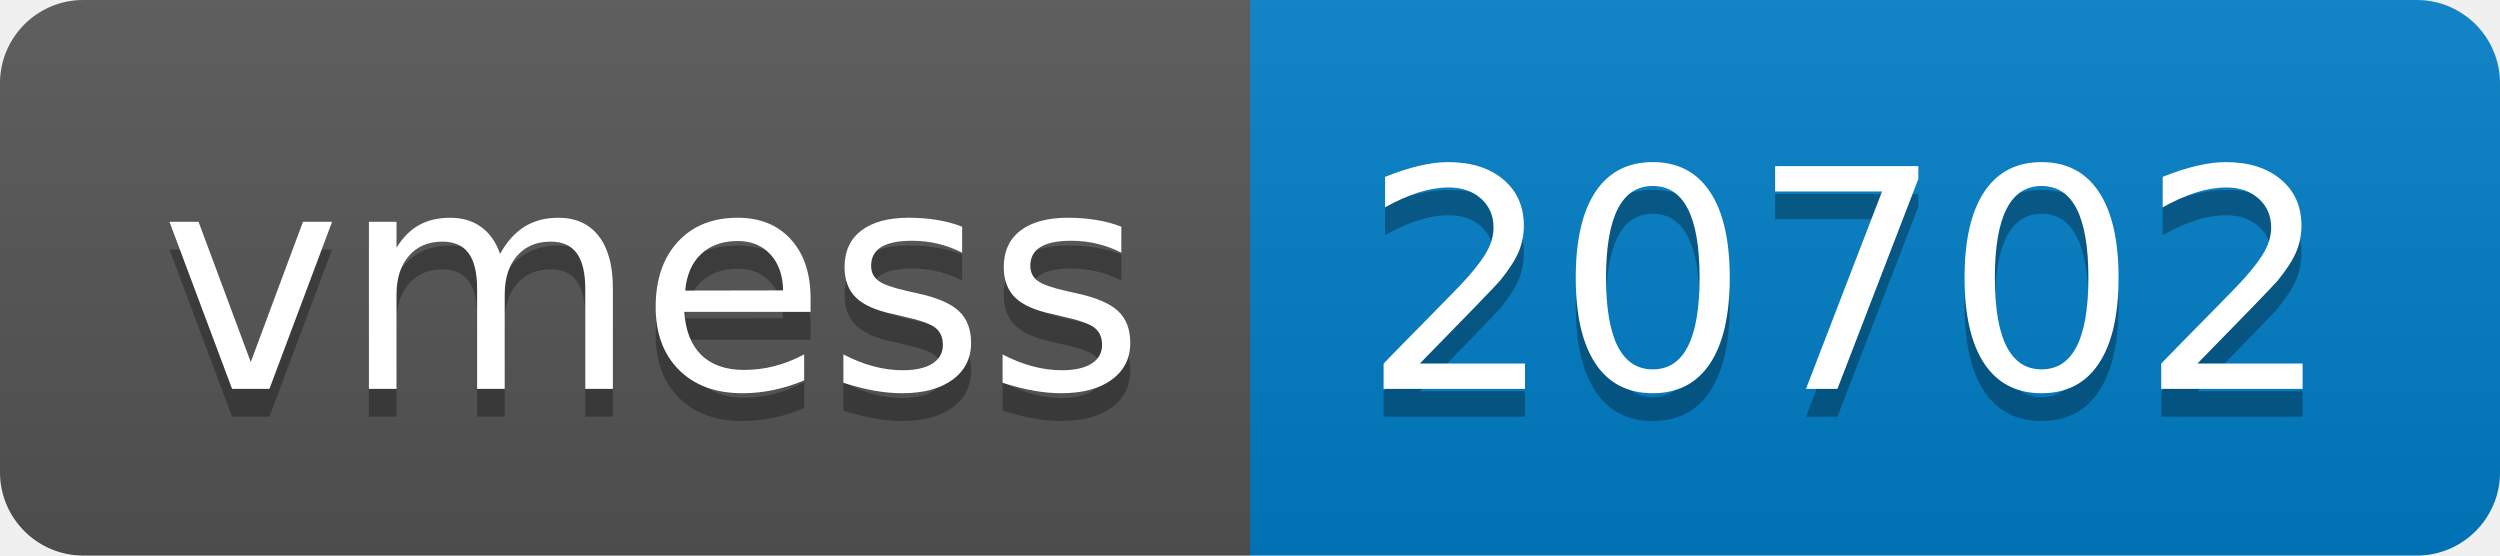
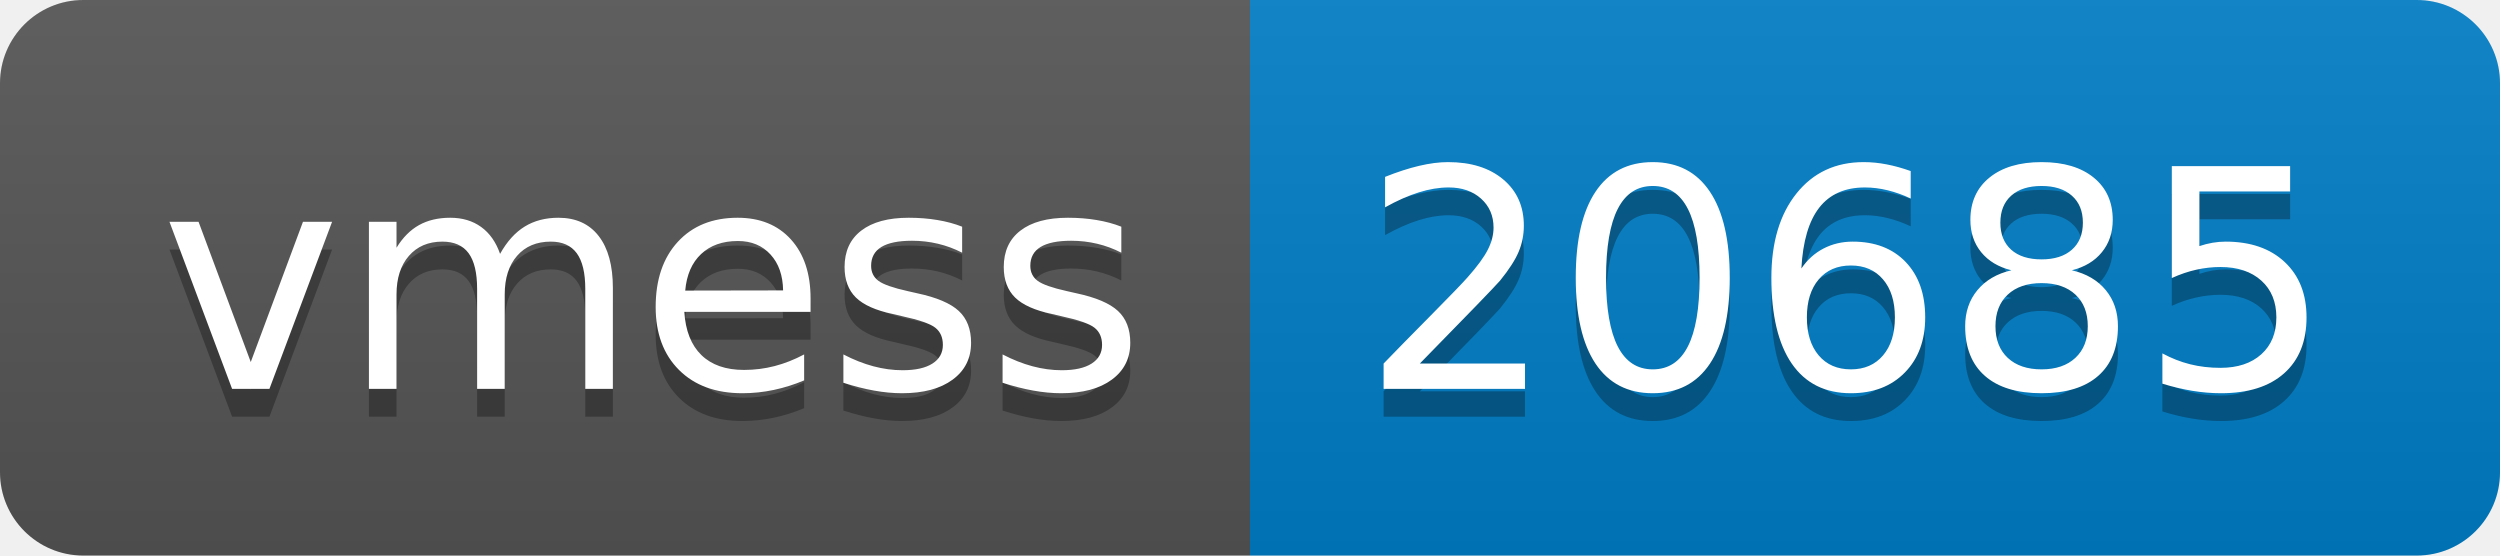
- <svg xmlns="http://www.w3.org/2000/svg" width="90" height="20" role="img" aria-label="vmess: 20702">
+ <svg xmlns="http://www.w3.org/2000/svg" width="90" height="20" role="img" aria-label="vmess: 20685">
  <linearGradient id="s" x2="0" y2="100%">
    <stop offset="0" stop-color="#bbb" stop-opacity=".1" />
    <stop offset="1" stop-opacity=".1" />
  </linearGradient>
  <clipPath id="r">
    <rect width="90" height="20" rx="3" fill="#fff" />
  </clipPath>
  <g clip-path="url(#r)">
    <rect width="45" height="20" fill="#555" />
    <rect x="45" width="45" height="20" fill="#007ec6" />
    <rect width="90" height="20" fill="url(#s)" />
  </g>
  <g fill="#fff" text-anchor="middle" font-family="Verdana,Geneva,DejaVu Sans,sans-serif" text-rendering="geometricPrecision" font-size="110">
    <text aria-hidden="true" x="235" y="150" fill="#010101" fill-opacity=".3" transform="scale(.1)" textLength="350">vmess</text>
    <text x="235" y="140" transform="scale(.1)" fill="#fff" textLength="350">vmess</text>
-     <text aria-hidden="true" x="665" y="150" fill="#010101" fill-opacity=".3" transform="scale(.1)" textLength="350">20702</text>
-     <text x="665" y="140" transform="scale(.1)" fill="#fff" textLength="350">20702</text>
+     <text aria-hidden="true" x="665" y="150" fill="#010101" fill-opacity=".3" transform="scale(.1)" textLength="350">20685</text>
+     <text x="665" y="140" transform="scale(.1)" fill="#fff" textLength="350">20685</text>
  </g>
</svg>
